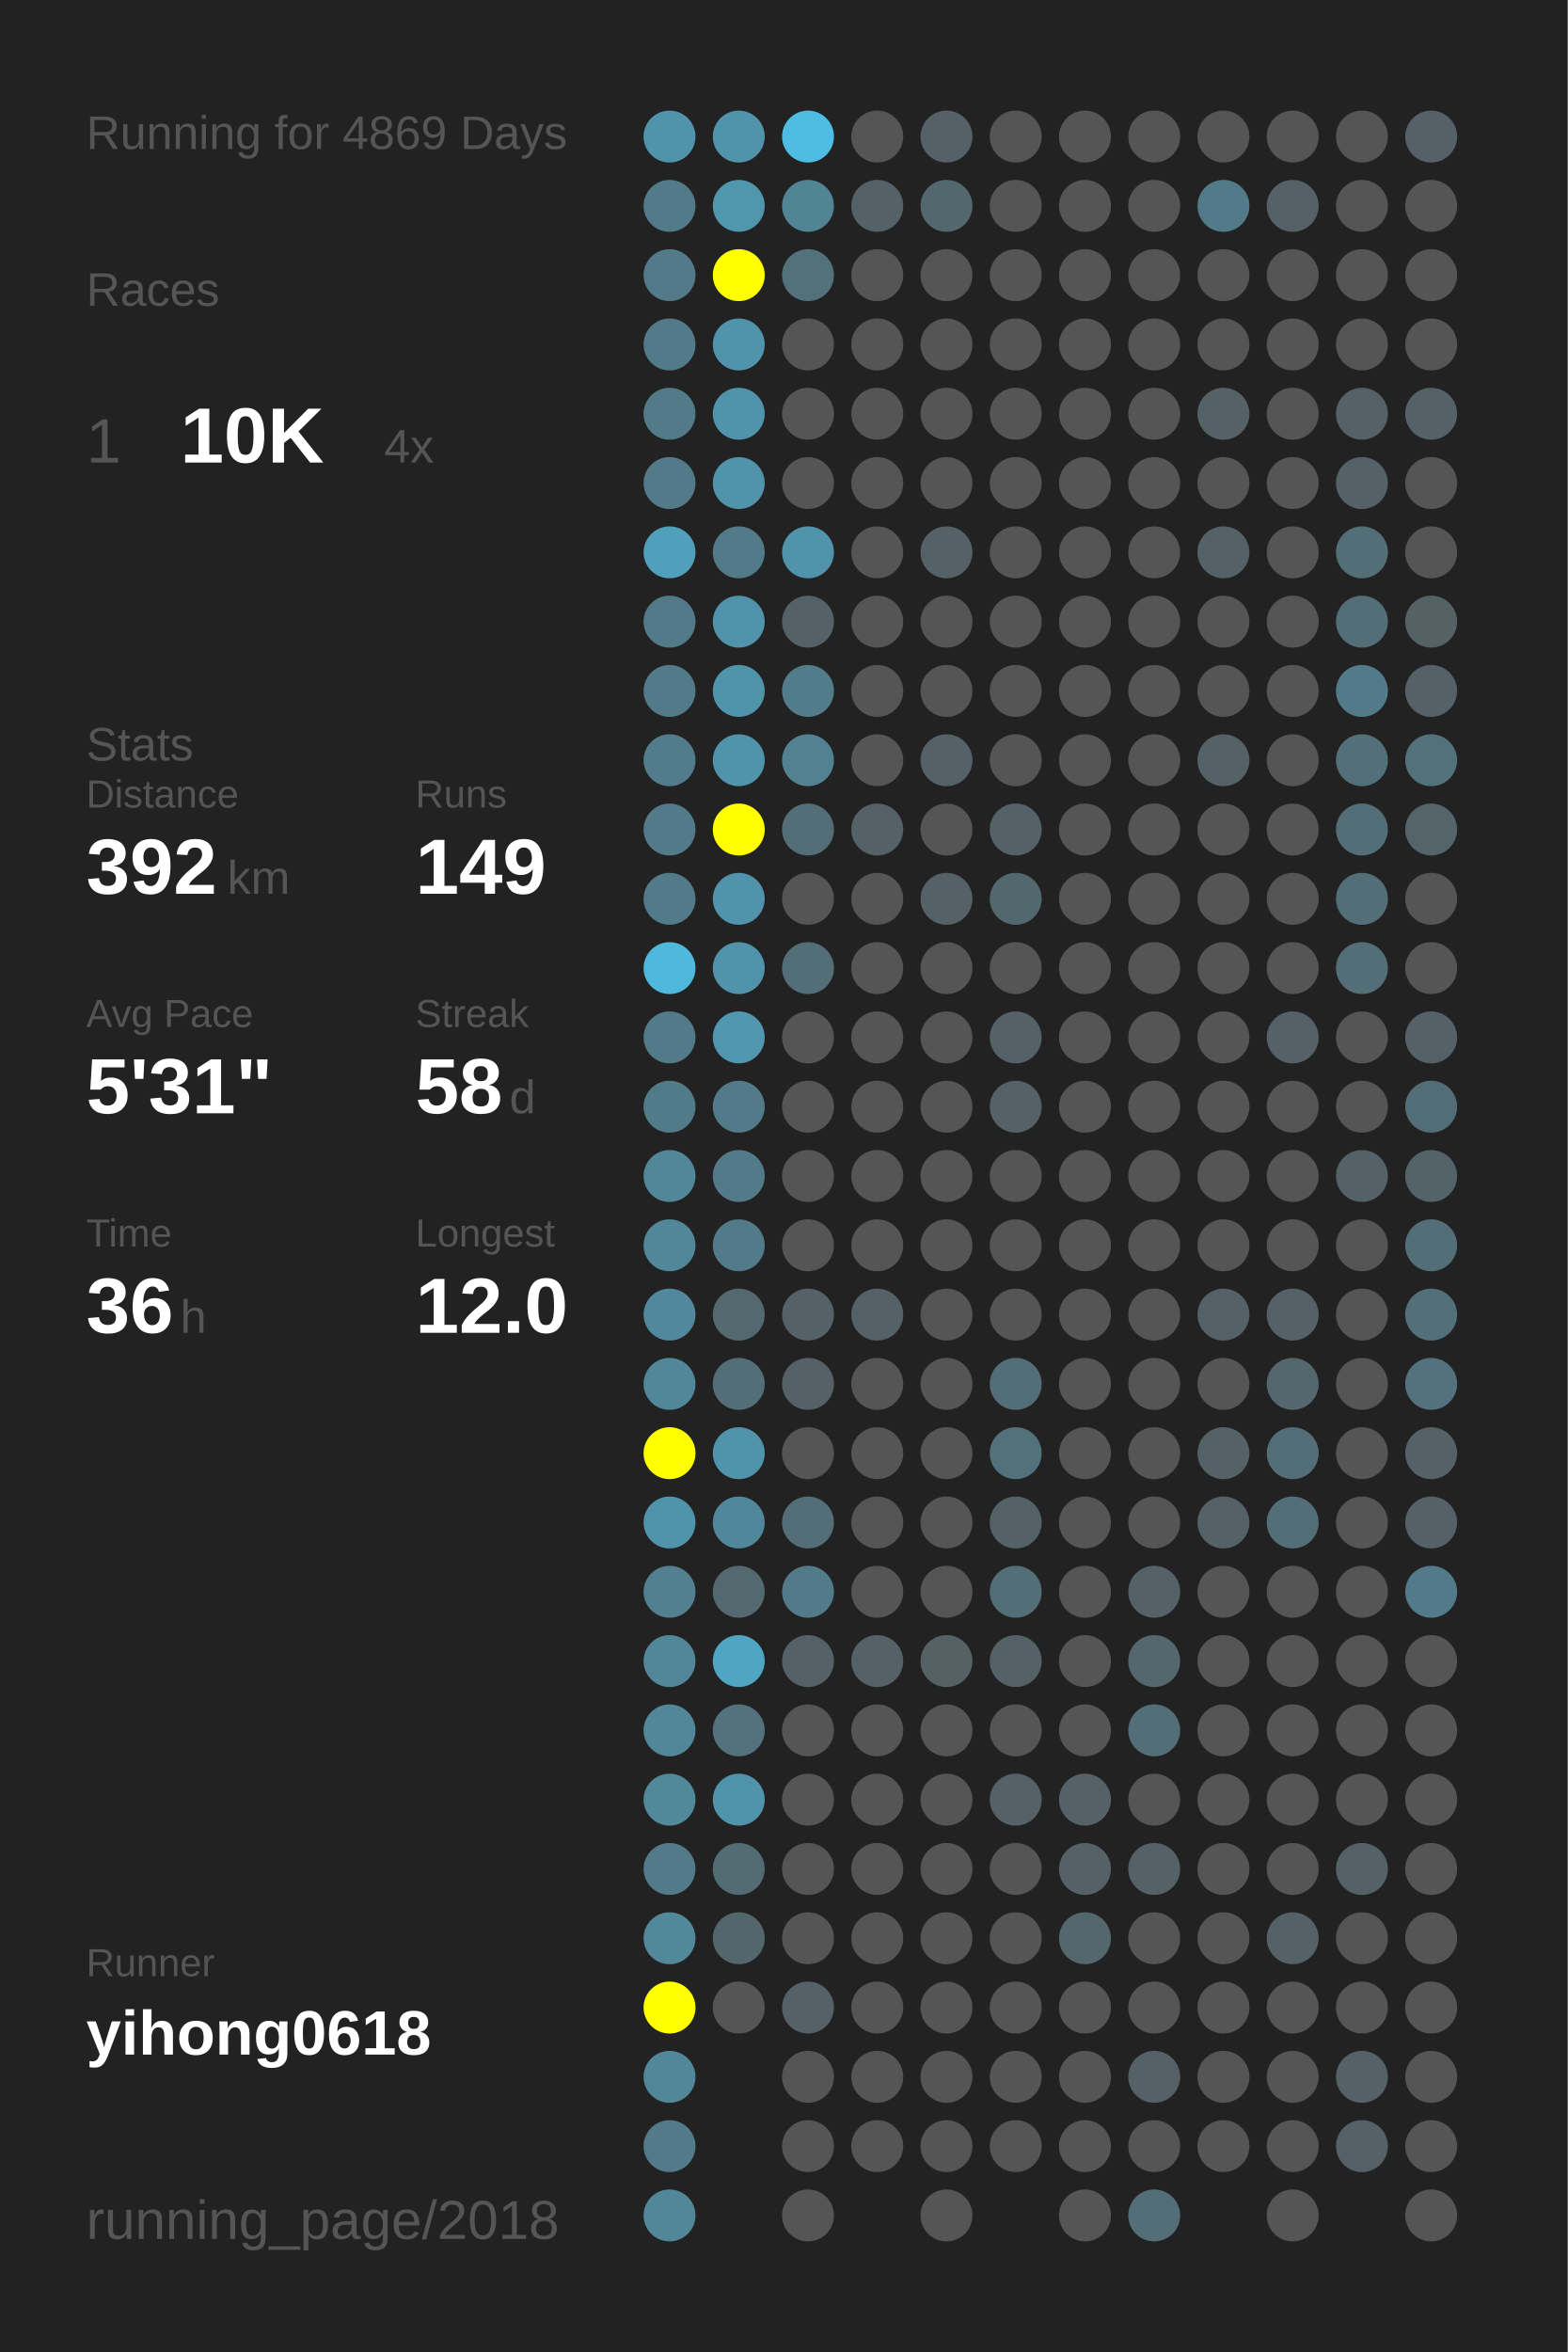
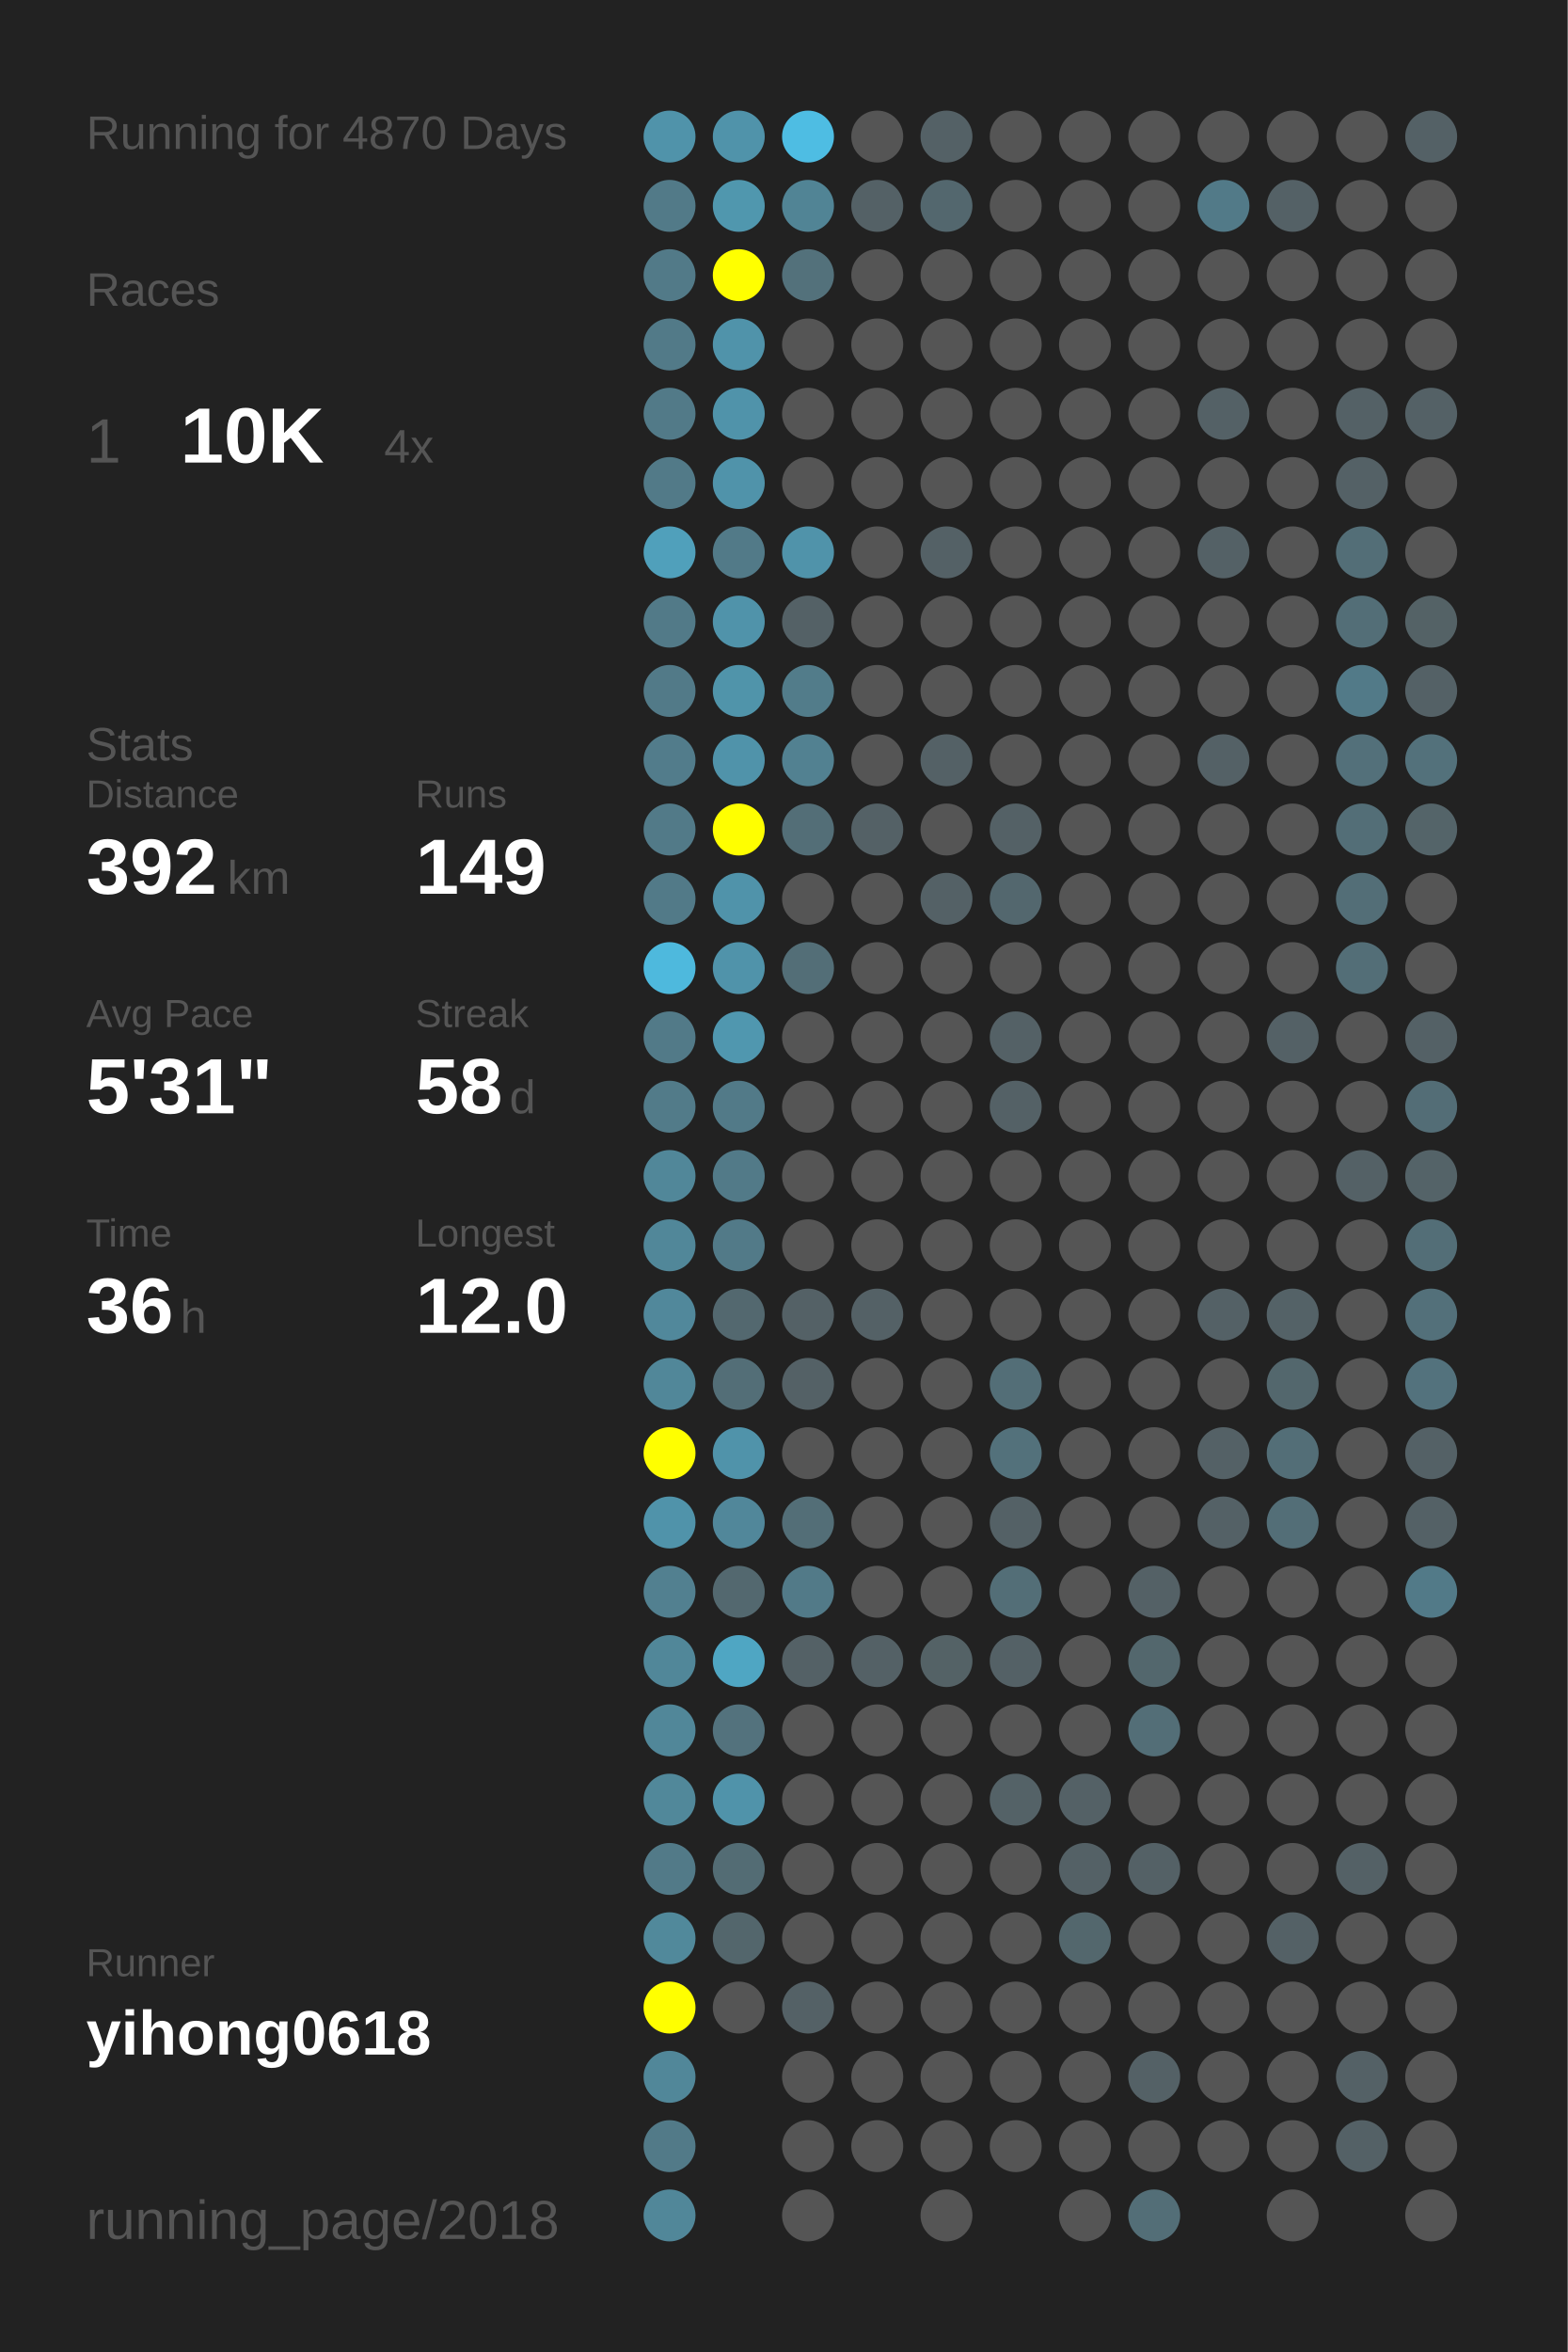
<svg xmlns="http://www.w3.org/2000/svg" baseProfile="full" height="300mm" version="1.1" viewBox="0,0,200,300" width="200mm">
  <defs />
  <rect fill="#222222" height="300" width="200" x="0" y="0" />
-   <text fill="#555555" style="font-size:6px; font-family:Arial;" x="11" y="19">Running for 4869 Days</text>
+   <text fill="#555555" style="font-size:6px; font-family:Arial;" x="11" y="19">Running for 4870 Days</text>
  <text fill="#555555" style="font-size:6px; font-family:Arial;" x="11" y="39">Races</text>
  <text fill="#555555" style="font-size:8px; font-family:Arial;" x="11" y="59">1</text>
  <text fill="#FFFFFF" style="font-size:10px; font-family:Arial; font-weight:bold;" x="23" y="59">10K</text>
  <text fill="#555555" style="font-size:6px; font-family:Arial;" x="49" y="59">4x</text>
  <text fill="#555555" style="font-size:6px; font-family:Arial;" x="11" y="97">Stats</text>
  <text fill="#555555" style="font-size:5px; font-family:Arial;" x="11" y="103">Distance</text>
  <text fill="#FFFFFF" style="font-size:10px; font-family:Arial; font-weight:bold;" x="11" y="114">392</text>
  <text fill="#555555" style="font-size:6px; font-family:Arial;" x="29" y="114">km</text>
  <text fill="#555555" style="font-size:5px; font-family:Arial;" x="53" y="103">Runs</text>
  <text fill="#FFFFFF" style="font-size:10px; font-family:Arial; font-weight:bold;" x="53" y="114">149</text>
  <text fill="#555555" style="font-size:5px; font-family:Arial;" x="11" y="131">Avg Pace</text>
  <text fill="#FFFFFF" style="font-size:10px; font-family:Arial; font-weight:bold;" x="11" y="142">5'31"</text>
  <text fill="#555555" style="font-size:5px; font-family:Arial;" x="53" y="131">Streak</text>
  <text fill="#FFFFFF" style="font-size:10px; font-family:Arial; font-weight:bold;" x="53" y="142">58</text>
  <text fill="#555555" style="font-size:6px; font-family:Arial;" x="65" y="142">d</text>
  <text fill="#555555" style="font-size:5px; font-family:Arial;" x="11" y="159">Time</text>
  <text fill="#FFFFFF" style="font-size:10px; font-family:Arial; font-weight:bold;" x="11" y="170">36</text>
  <text fill="#555555" style="font-size:6px; font-family:Arial;" x="23" y="170">h</text>
  <text fill="#555555" style="font-size:5px; font-family:Arial;" x="53" y="159">Longest</text>
  <text fill="#FFFFFF" style="font-size:10px; font-family:Arial; font-weight:bold;" x="53" y="170">12.0</text>
  <text fill="#555555" style="font-size:5px; font-family:Arial;" x="11" y="252.065">Runner</text>
  <text fill="#FFFFFF" style="font-size:8px; font-family:Arial; font-weight:bold;" x="11" y="262.065">yihong0618</text>
  <text fill="#555555" style="font-size:7px; font-family:Arial;" x="11" y="285.581">running_page/2018</text>
  <circle cx="85.417" cy="17.419" fill="#5093aa" r="3.312" />
  <circle cx="85.417" cy="26.258" fill="#527a88" r="3.312" />
  <circle cx="85.417" cy="35.097" fill="#527a88" r="3.312" />
  <circle cx="85.417" cy="43.935" fill="#527a88" r="3.312" />
  <circle cx="85.417" cy="52.774" fill="#527a88" r="3.312" />
  <circle cx="85.417" cy="61.613" fill="#527a88" r="3.312" />
  <circle cx="85.417" cy="70.452" fill="#50a0bb" r="3.312" />
  <circle cx="85.417" cy="79.29" fill="#527a88" r="3.312" />
  <circle cx="85.417" cy="88.129" fill="#527a88" r="3.312" />
  <circle cx="85.417" cy="96.968" fill="#527c8b" r="3.312" />
  <circle cx="85.417" cy="105.806" fill="#527a88" r="3.312" />
  <circle cx="85.417" cy="114.645" fill="#527a88" r="3.312" />
  <circle cx="85.417" cy="123.484" fill="#4eb9dd" r="3.312" />
  <circle cx="85.417" cy="132.323" fill="#527a88" r="3.312" />
  <circle cx="85.417" cy="141.161" fill="#527b89" r="3.312" />
  <circle cx="85.417" cy="150" fill="#518799" r="3.312" />
  <circle cx="85.417" cy="158.839" fill="#518799" r="3.312" />
  <circle cx="85.417" cy="167.677" fill="#51889b" r="3.312" />
  <circle cx="85.417" cy="176.516" fill="#518799" r="3.312" />
  <circle cx="85.417" cy="185.355" fill="#FFFF00" r="3.312" />
  <circle cx="85.417" cy="194.194" fill="#5093aa" r="3.312" />
  <circle cx="85.417" cy="203.032" fill="#528090" r="3.312" />
  <circle cx="85.417" cy="211.871" fill="#518799" r="3.312" />
  <circle cx="85.417" cy="220.71" fill="#518799" r="3.312" />
  <circle cx="85.417" cy="229.548" fill="#51889a" r="3.312" />
  <circle cx="85.417" cy="238.387" fill="#527a88" r="3.312" />
  <circle cx="85.417" cy="247.226" fill="#51899b" r="3.312" />
  <circle cx="85.417" cy="256.065" fill="#FFFF00" r="3.312" />
  <circle cx="85.417" cy="264.903" fill="#518799" r="3.312" />
  <circle cx="85.417" cy="273.742" fill="#527a88" r="3.312" />
  <circle cx="85.417" cy="282.581" fill="#518799" r="3.312" />
  <circle cx="94.25" cy="17.419" fill="#5093aa" r="3.312" />
  <circle cx="94.25" cy="26.258" fill="#5097ae" r="3.312" />
  <circle cx="94.25" cy="35.097" fill="#FFFF00" r="3.312" />
  <circle cx="94.25" cy="43.935" fill="#5093aa" r="3.312" />
  <circle cx="94.25" cy="52.774" fill="#5093aa" r="3.312" />
  <circle cx="94.25" cy="61.613" fill="#5093aa" r="3.312" />
  <circle cx="94.25" cy="70.452" fill="#527a88" r="3.312" />
  <circle cx="94.25" cy="79.29" fill="#5093aa" r="3.312" />
  <circle cx="94.25" cy="88.129" fill="#5094aa" r="3.312" />
  <circle cx="94.25" cy="96.968" fill="#5093aa" r="3.312" />
  <circle cx="94.25" cy="105.806" fill="#FFFF00" r="3.312" />
  <circle cx="94.25" cy="114.645" fill="#5093aa" r="3.312" />
  <circle cx="94.25" cy="123.484" fill="#5093aa" r="3.312" />
  <circle cx="94.25" cy="132.323" fill="#5097af" r="3.312" />
  <circle cx="94.25" cy="141.161" fill="#527a88" r="3.312" />
  <circle cx="94.25" cy="150" fill="#527a88" r="3.312" />
  <circle cx="94.25" cy="158.839" fill="#527a88" r="3.312" />
  <circle cx="94.25" cy="167.677" fill="#53686f" r="3.312" />
  <circle cx="94.25" cy="176.516" fill="#536e77" r="3.312" />
  <circle cx="94.25" cy="185.355" fill="#5093aa" r="3.312" />
  <circle cx="94.25" cy="194.194" fill="#51879a" r="3.312" />
  <circle cx="94.25" cy="203.032" fill="#53686f" r="3.312" />
  <circle cx="94.25" cy="211.871" fill="#4fa6c3" r="3.312" />
  <circle cx="94.25" cy="220.71" fill="#53727d" r="3.312" />
  <circle cx="94.25" cy="229.548" fill="#5093aa" r="3.312" />
  <circle cx="94.25" cy="238.387" fill="#536c74" r="3.312" />
  <circle cx="94.25" cy="247.226" fill="#53666c" r="3.312" />
  <circle cx="94.25" cy="256.065" fill="#555555" r="3.312" />
  <circle cx="103.083" cy="17.419" fill="#4ebde3" r="3.312" />
  <circle cx="103.083" cy="26.258" fill="#518495" r="3.312" />
  <circle cx="103.083" cy="35.097" fill="#53717b" r="3.312" />
  <circle cx="103.083" cy="43.935" fill="#555555" r="3.312" />
  <circle cx="103.083" cy="52.774" fill="#555555" r="3.312" />
  <circle cx="103.083" cy="61.613" fill="#555555" r="3.312" />
  <circle cx="103.083" cy="70.452" fill="#5093aa" r="3.312" />
  <circle cx="103.083" cy="79.29" fill="#546166" r="3.312" />
  <circle cx="103.083" cy="88.129" fill="#527c8a" r="3.312" />
  <circle cx="103.083" cy="96.968" fill="#528191" r="3.312" />
  <circle cx="103.083" cy="105.806" fill="#536e77" r="3.312" />
  <circle cx="103.083" cy="114.645" fill="#555555" r="3.312" />
  <circle cx="103.083" cy="123.484" fill="#536e77" r="3.312" />
  <circle cx="103.083" cy="132.323" fill="#555555" r="3.312" />
  <circle cx="103.083" cy="141.161" fill="#555555" r="3.312" />
  <circle cx="103.083" cy="150" fill="#555555" r="3.312" />
  <circle cx="103.083" cy="158.839" fill="#555555" r="3.312" />
  <circle cx="103.083" cy="167.677" fill="#546166" r="3.312" />
  <circle cx="103.083" cy="176.516" fill="#546166" r="3.312" />
  <circle cx="103.083" cy="185.355" fill="#555555" r="3.312" />
  <circle cx="103.083" cy="194.194" fill="#536e77" r="3.312" />
  <circle cx="103.083" cy="203.032" fill="#527a88" r="3.312" />
  <circle cx="103.083" cy="211.871" fill="#546166" r="3.312" />
  <circle cx="103.083" cy="220.71" fill="#555555" r="3.312" />
  <circle cx="103.083" cy="229.548" fill="#555555" r="3.312" />
  <circle cx="103.083" cy="238.387" fill="#555555" r="3.312" />
  <circle cx="103.083" cy="247.226" fill="#555555" r="3.312" />
  <circle cx="103.083" cy="256.065" fill="#546166" r="3.312" />
  <circle cx="103.083" cy="264.903" fill="#555555" r="3.312" />
  <circle cx="103.083" cy="273.742" fill="#555555" r="3.312" />
  <circle cx="103.083" cy="282.581" fill="#555555" r="3.312" />
  <circle cx="111.917" cy="17.419" fill="#555555" r="3.312" />
  <circle cx="111.917" cy="26.258" fill="#546166" r="3.312" />
  <circle cx="111.917" cy="35.097" fill="#555555" r="3.312" />
  <circle cx="111.917" cy="43.935" fill="#555555" r="3.312" />
  <circle cx="111.917" cy="52.774" fill="#555555" r="3.312" />
  <circle cx="111.917" cy="61.613" fill="#555555" r="3.312" />
  <circle cx="111.917" cy="70.452" fill="#555555" r="3.312" />
  <circle cx="111.917" cy="79.29" fill="#555555" r="3.312" />
  <circle cx="111.917" cy="88.129" fill="#555555" r="3.312" />
  <circle cx="111.917" cy="96.968" fill="#555555" r="3.312" />
  <circle cx="111.917" cy="105.806" fill="#546166" r="3.312" />
  <circle cx="111.917" cy="114.645" fill="#555555" r="3.312" />
  <circle cx="111.917" cy="123.484" fill="#555555" r="3.312" />
  <circle cx="111.917" cy="132.323" fill="#555555" r="3.312" />
  <circle cx="111.917" cy="141.161" fill="#555555" r="3.312" />
  <circle cx="111.917" cy="150" fill="#555555" r="3.312" />
  <circle cx="111.917" cy="158.839" fill="#555555" r="3.312" />
  <circle cx="111.917" cy="167.677" fill="#546166" r="3.312" />
  <circle cx="111.917" cy="176.516" fill="#555555" r="3.312" />
  <circle cx="111.917" cy="185.355" fill="#555555" r="3.312" />
  <circle cx="111.917" cy="194.194" fill="#555555" r="3.312" />
  <circle cx="111.917" cy="203.032" fill="#555555" r="3.312" />
  <circle cx="111.917" cy="211.871" fill="#546166" r="3.312" />
  <circle cx="111.917" cy="220.71" fill="#555555" r="3.312" />
  <circle cx="111.917" cy="229.548" fill="#555555" r="3.312" />
  <circle cx="111.917" cy="238.387" fill="#555555" r="3.312" />
  <circle cx="111.917" cy="247.226" fill="#555555" r="3.312" />
  <circle cx="111.917" cy="256.065" fill="#555555" r="3.312" />
  <circle cx="111.917" cy="264.903" fill="#555555" r="3.312" />
  <circle cx="111.917" cy="273.742" fill="#555555" r="3.312" />
  <circle cx="120.75" cy="17.419" fill="#546166" r="3.312" />
  <circle cx="120.75" cy="26.258" fill="#53676e" r="3.312" />
  <circle cx="120.75" cy="35.097" fill="#555555" r="3.312" />
  <circle cx="120.75" cy="43.935" fill="#555555" r="3.312" />
  <circle cx="120.75" cy="52.774" fill="#555555" r="3.312" />
  <circle cx="120.75" cy="61.613" fill="#555555" r="3.312" />
  <circle cx="120.75" cy="70.452" fill="#546166" r="3.312" />
  <circle cx="120.75" cy="79.29" fill="#555555" r="3.312" />
  <circle cx="120.75" cy="88.129" fill="#555555" r="3.312" />
  <circle cx="120.75" cy="96.968" fill="#546166" r="3.312" />
  <circle cx="120.75" cy="105.806" fill="#555555" r="3.312" />
  <circle cx="120.75" cy="114.645" fill="#546166" r="3.312" />
  <circle cx="120.75" cy="123.484" fill="#555555" r="3.312" />
  <circle cx="120.75" cy="132.323" fill="#555555" r="3.312" />
  <circle cx="120.75" cy="141.161" fill="#555555" r="3.312" />
  <circle cx="120.75" cy="150" fill="#555555" r="3.312" />
  <circle cx="120.75" cy="158.839" fill="#555555" r="3.312" />
  <circle cx="120.75" cy="167.677" fill="#555555" r="3.312" />
  <circle cx="120.75" cy="176.516" fill="#555555" r="3.312" />
  <circle cx="120.75" cy="185.355" fill="#555555" r="3.312" />
  <circle cx="120.75" cy="194.194" fill="#555555" r="3.312" />
  <circle cx="120.75" cy="203.032" fill="#555555" r="3.312" />
  <circle cx="120.75" cy="211.871" fill="#546266" r="3.312" />
  <circle cx="120.75" cy="220.71" fill="#555555" r="3.312" />
  <circle cx="120.75" cy="229.548" fill="#555555" r="3.312" />
  <circle cx="120.75" cy="238.387" fill="#555555" r="3.312" />
  <circle cx="120.75" cy="247.226" fill="#555555" r="3.312" />
  <circle cx="120.75" cy="256.065" fill="#555555" r="3.312" />
  <circle cx="120.75" cy="264.903" fill="#555555" r="3.312" />
  <circle cx="120.75" cy="273.742" fill="#555555" r="3.312" />
  <circle cx="120.75" cy="282.581" fill="#555555" r="3.312" />
  <circle cx="129.583" cy="17.419" fill="#555555" r="3.312" />
  <circle cx="129.583" cy="26.258" fill="#555555" r="3.312" />
  <circle cx="129.583" cy="35.097" fill="#555555" r="3.312" />
  <circle cx="129.583" cy="43.935" fill="#555555" r="3.312" />
  <circle cx="129.583" cy="52.774" fill="#555555" r="3.312" />
  <circle cx="129.583" cy="61.613" fill="#555555" r="3.312" />
  <circle cx="129.583" cy="70.452" fill="#555555" r="3.312" />
  <circle cx="129.583" cy="79.29" fill="#555555" r="3.312" />
  <circle cx="129.583" cy="88.129" fill="#555555" r="3.312" />
  <circle cx="129.583" cy="96.968" fill="#555555" r="3.312" />
  <circle cx="129.583" cy="105.806" fill="#546166" r="3.312" />
  <circle cx="129.583" cy="114.645" fill="#53676e" r="3.312" />
  <circle cx="129.583" cy="123.484" fill="#555555" r="3.312" />
  <circle cx="129.583" cy="132.323" fill="#546166" r="3.312" />
  <circle cx="129.583" cy="141.161" fill="#546166" r="3.312" />
  <circle cx="129.583" cy="150" fill="#555555" r="3.312" />
  <circle cx="129.583" cy="158.839" fill="#555555" r="3.312" />
  <circle cx="129.583" cy="167.677" fill="#555555" r="3.312" />
  <circle cx="129.583" cy="176.516" fill="#536e77" r="3.312" />
  <circle cx="129.583" cy="185.355" fill="#53717b" r="3.312" />
  <circle cx="129.583" cy="194.194" fill="#546166" r="3.312" />
  <circle cx="129.583" cy="203.032" fill="#536e77" r="3.312" />
  <circle cx="129.583" cy="211.871" fill="#546166" r="3.312" />
  <circle cx="129.583" cy="220.71" fill="#555555" r="3.312" />
  <circle cx="129.583" cy="229.548" fill="#546267" r="3.312" />
  <circle cx="129.583" cy="238.387" fill="#555555" r="3.312" />
  <circle cx="129.583" cy="247.226" fill="#555555" r="3.312" />
  <circle cx="129.583" cy="256.065" fill="#555555" r="3.312" />
  <circle cx="129.583" cy="264.903" fill="#555555" r="3.312" />
  <circle cx="129.583" cy="273.742" fill="#555555" r="3.312" />
  <circle cx="138.417" cy="17.419" fill="#555555" r="3.312" />
  <circle cx="138.417" cy="26.258" fill="#555555" r="3.312" />
  <circle cx="138.417" cy="35.097" fill="#555555" r="3.312" />
  <circle cx="138.417" cy="43.935" fill="#555555" r="3.312" />
  <circle cx="138.417" cy="52.774" fill="#555555" r="3.312" />
  <circle cx="138.417" cy="61.613" fill="#555555" r="3.312" />
  <circle cx="138.417" cy="70.452" fill="#555555" r="3.312" />
  <circle cx="138.417" cy="79.29" fill="#555555" r="3.312" />
  <circle cx="138.417" cy="88.129" fill="#555555" r="3.312" />
  <circle cx="138.417" cy="96.968" fill="#555555" r="3.312" />
  <circle cx="138.417" cy="105.806" fill="#555555" r="3.312" />
  <circle cx="138.417" cy="114.645" fill="#555555" r="3.312" />
  <circle cx="138.417" cy="123.484" fill="#555555" r="3.312" />
  <circle cx="138.417" cy="132.323" fill="#555555" r="3.312" />
  <circle cx="138.417" cy="141.161" fill="#555555" r="3.312" />
  <circle cx="138.417" cy="150" fill="#555555" r="3.312" />
  <circle cx="138.417" cy="158.839" fill="#555555" r="3.312" />
  <circle cx="138.417" cy="167.677" fill="#555555" r="3.312" />
  <circle cx="138.417" cy="176.516" fill="#555555" r="3.312" />
  <circle cx="138.417" cy="185.355" fill="#555555" r="3.312" />
  <circle cx="138.417" cy="194.194" fill="#555555" r="3.312" />
  <circle cx="138.417" cy="203.032" fill="#555555" r="3.312" />
  <circle cx="138.417" cy="211.871" fill="#555555" r="3.312" />
  <circle cx="138.417" cy="220.71" fill="#555555" r="3.312" />
  <circle cx="138.417" cy="229.548" fill="#546166" r="3.312" />
  <circle cx="138.417" cy="238.387" fill="#546166" r="3.312" />
  <circle cx="138.417" cy="247.226" fill="#53676d" r="3.312" />
  <circle cx="138.417" cy="256.065" fill="#555555" r="3.312" />
  <circle cx="138.417" cy="264.903" fill="#555555" r="3.312" />
  <circle cx="138.417" cy="273.742" fill="#555555" r="3.312" />
  <circle cx="138.417" cy="282.581" fill="#555555" r="3.312" />
  <circle cx="147.25" cy="17.419" fill="#555555" r="3.312" />
  <circle cx="147.25" cy="26.258" fill="#555555" r="3.312" />
  <circle cx="147.25" cy="35.097" fill="#555555" r="3.312" />
  <circle cx="147.25" cy="43.935" fill="#555555" r="3.312" />
  <circle cx="147.25" cy="52.774" fill="#555555" r="3.312" />
  <circle cx="147.25" cy="61.613" fill="#555555" r="3.312" />
  <circle cx="147.25" cy="70.452" fill="#555555" r="3.312" />
  <circle cx="147.25" cy="79.29" fill="#555555" r="3.312" />
  <circle cx="147.25" cy="88.129" fill="#555555" r="3.312" />
  <circle cx="147.25" cy="96.968" fill="#555555" r="3.312" />
  <circle cx="147.25" cy="105.806" fill="#555555" r="3.312" />
  <circle cx="147.25" cy="114.645" fill="#555555" r="3.312" />
  <circle cx="147.25" cy="123.484" fill="#555555" r="3.312" />
  <circle cx="147.25" cy="132.323" fill="#555555" r="3.312" />
  <circle cx="147.25" cy="141.161" fill="#555555" r="3.312" />
  <circle cx="147.25" cy="150" fill="#555555" r="3.312" />
  <circle cx="147.25" cy="158.839" fill="#555555" r="3.312" />
  <circle cx="147.25" cy="167.677" fill="#555555" r="3.312" />
  <circle cx="147.25" cy="176.516" fill="#555555" r="3.312" />
  <circle cx="147.25" cy="185.355" fill="#555555" r="3.312" />
  <circle cx="147.25" cy="194.194" fill="#555555" r="3.312" />
  <circle cx="147.25" cy="203.032" fill="#546166" r="3.312" />
  <circle cx="147.25" cy="211.871" fill="#53676d" r="3.312" />
  <circle cx="147.25" cy="220.71" fill="#536e77" r="3.312" />
  <circle cx="147.25" cy="229.548" fill="#555555" r="3.312" />
  <circle cx="147.25" cy="238.387" fill="#546166" r="3.312" />
  <circle cx="147.25" cy="247.226" fill="#555555" r="3.312" />
  <circle cx="147.25" cy="256.065" fill="#555555" r="3.312" />
  <circle cx="147.25" cy="264.903" fill="#546166" r="3.312" />
  <circle cx="147.25" cy="273.742" fill="#555555" r="3.312" />
  <circle cx="147.25" cy="282.581" fill="#536e77" r="3.312" />
  <circle cx="156.083" cy="17.419" fill="#555555" r="3.312" />
  <circle cx="156.083" cy="26.258" fill="#527a88" r="3.312" />
  <circle cx="156.083" cy="35.097" fill="#555555" r="3.312" />
  <circle cx="156.083" cy="43.935" fill="#555555" r="3.312" />
  <circle cx="156.083" cy="52.774" fill="#546166" r="3.312" />
  <circle cx="156.083" cy="61.613" fill="#555555" r="3.312" />
  <circle cx="156.083" cy="70.452" fill="#546166" r="3.312" />
  <circle cx="156.083" cy="79.29" fill="#555555" r="3.312" />
  <circle cx="156.083" cy="88.129" fill="#555555" r="3.312" />
  <circle cx="156.083" cy="96.968" fill="#546166" r="3.312" />
  <circle cx="156.083" cy="105.806" fill="#555555" r="3.312" />
  <circle cx="156.083" cy="114.645" fill="#555555" r="3.312" />
  <circle cx="156.083" cy="123.484" fill="#555555" r="3.312" />
  <circle cx="156.083" cy="132.323" fill="#555555" r="3.312" />
  <circle cx="156.083" cy="141.161" fill="#555555" r="3.312" />
  <circle cx="156.083" cy="150" fill="#555555" r="3.312" />
  <circle cx="156.083" cy="158.839" fill="#555555" r="3.312" />
  <circle cx="156.083" cy="167.677" fill="#546166" r="3.312" />
  <circle cx="156.083" cy="176.516" fill="#555555" r="3.312" />
  <circle cx="156.083" cy="185.355" fill="#546166" r="3.312" />
  <circle cx="156.083" cy="194.194" fill="#546166" r="3.312" />
  <circle cx="156.083" cy="203.032" fill="#555555" r="3.312" />
  <circle cx="156.083" cy="211.871" fill="#555555" r="3.312" />
  <circle cx="156.083" cy="220.71" fill="#555555" r="3.312" />
  <circle cx="156.083" cy="229.548" fill="#555555" r="3.312" />
  <circle cx="156.083" cy="238.387" fill="#555555" r="3.312" />
  <circle cx="156.083" cy="247.226" fill="#555555" r="3.312" />
  <circle cx="156.083" cy="256.065" fill="#555555" r="3.312" />
  <circle cx="156.083" cy="264.903" fill="#555555" r="3.312" />
  <circle cx="156.083" cy="273.742" fill="#555555" r="3.312" />
  <circle cx="164.917" cy="17.419" fill="#555555" r="3.312" />
  <circle cx="164.917" cy="26.258" fill="#546166" r="3.312" />
  <circle cx="164.917" cy="35.097" fill="#555555" r="3.312" />
  <circle cx="164.917" cy="43.935" fill="#555555" r="3.312" />
  <circle cx="164.917" cy="52.774" fill="#555555" r="3.312" />
  <circle cx="164.917" cy="61.613" fill="#555555" r="3.312" />
  <circle cx="164.917" cy="70.452" fill="#555555" r="3.312" />
  <circle cx="164.917" cy="79.29" fill="#555555" r="3.312" />
  <circle cx="164.917" cy="88.129" fill="#555555" r="3.312" />
  <circle cx="164.917" cy="96.968" fill="#555555" r="3.312" />
  <circle cx="164.917" cy="105.806" fill="#555555" r="3.312" />
  <circle cx="164.917" cy="114.645" fill="#555555" r="3.312" />
  <circle cx="164.917" cy="123.484" fill="#555555" r="3.312" />
  <circle cx="164.917" cy="132.323" fill="#546166" r="3.312" />
  <circle cx="164.917" cy="141.161" fill="#555555" r="3.312" />
  <circle cx="164.917" cy="150" fill="#555555" r="3.312" />
  <circle cx="164.917" cy="158.839" fill="#555555" r="3.312" />
  <circle cx="164.917" cy="167.677" fill="#546267" r="3.312" />
  <circle cx="164.917" cy="176.516" fill="#53676d" r="3.312" />
  <circle cx="164.917" cy="185.355" fill="#536e77" r="3.312" />
  <circle cx="164.917" cy="194.194" fill="#536e77" r="3.312" />
  <circle cx="164.917" cy="203.032" fill="#555555" r="3.312" />
  <circle cx="164.917" cy="211.871" fill="#555555" r="3.312" />
  <circle cx="164.917" cy="220.71" fill="#555555" r="3.312" />
  <circle cx="164.917" cy="229.548" fill="#555555" r="3.312" />
  <circle cx="164.917" cy="238.387" fill="#555555" r="3.312" />
  <circle cx="164.917" cy="247.226" fill="#546166" r="3.312" />
  <circle cx="164.917" cy="256.065" fill="#555555" r="3.312" />
  <circle cx="164.917" cy="264.903" fill="#555555" r="3.312" />
  <circle cx="164.917" cy="273.742" fill="#555555" r="3.312" />
  <circle cx="164.917" cy="282.581" fill="#555555" r="3.312" />
  <circle cx="173.75" cy="17.419" fill="#555555" r="3.312" />
  <circle cx="173.75" cy="26.258" fill="#555555" r="3.312" />
  <circle cx="173.75" cy="35.097" fill="#555555" r="3.312" />
  <circle cx="173.75" cy="43.935" fill="#555555" r="3.312" />
  <circle cx="173.75" cy="52.774" fill="#546166" r="3.312" />
  <circle cx="173.75" cy="61.613" fill="#546166" r="3.312" />
  <circle cx="173.75" cy="70.452" fill="#536e77" r="3.312" />
  <circle cx="173.75" cy="79.29" fill="#536e77" r="3.312" />
  <circle cx="173.75" cy="88.129" fill="#527a88" r="3.312" />
  <circle cx="173.75" cy="96.968" fill="#53707a" r="3.312" />
  <circle cx="173.75" cy="105.806" fill="#536e77" r="3.312" />
  <circle cx="173.75" cy="114.645" fill="#536e77" r="3.312" />
  <circle cx="173.75" cy="123.484" fill="#536e77" r="3.312" />
  <circle cx="173.75" cy="132.323" fill="#555555" r="3.312" />
  <circle cx="173.75" cy="141.161" fill="#555555" r="3.312" />
  <circle cx="173.75" cy="150" fill="#546166" r="3.312" />
  <circle cx="173.75" cy="158.839" fill="#555555" r="3.312" />
  <circle cx="173.75" cy="167.677" fill="#555555" r="3.312" />
  <circle cx="173.75" cy="176.516" fill="#555555" r="3.312" />
  <circle cx="173.75" cy="185.355" fill="#555555" r="3.312" />
  <circle cx="173.75" cy="194.194" fill="#555555" r="3.312" />
  <circle cx="173.75" cy="203.032" fill="#555555" r="3.312" />
  <circle cx="173.75" cy="211.871" fill="#555555" r="3.312" />
  <circle cx="173.75" cy="220.71" fill="#555555" r="3.312" />
  <circle cx="173.75" cy="229.548" fill="#555555" r="3.312" />
  <circle cx="173.75" cy="238.387" fill="#546166" r="3.312" />
  <circle cx="173.75" cy="247.226" fill="#555555" r="3.312" />
  <circle cx="173.75" cy="256.065" fill="#555555" r="3.312" />
  <circle cx="173.75" cy="264.903" fill="#546166" r="3.312" />
  <circle cx="173.75" cy="273.742" fill="#546166" r="3.312" />
  <circle cx="182.583" cy="17.419" fill="#546166" r="3.312" />
  <circle cx="182.583" cy="26.258" fill="#555555" r="3.312" />
  <circle cx="182.583" cy="35.097" fill="#555555" r="3.312" />
  <circle cx="182.583" cy="43.935" fill="#555555" r="3.312" />
  <circle cx="182.583" cy="52.774" fill="#546166" r="3.312" />
  <circle cx="182.583" cy="61.613" fill="#555555" r="3.312" />
  <circle cx="182.583" cy="70.452" fill="#555555" r="3.312" />
  <circle cx="182.583" cy="79.29" fill="#546266" r="3.312" />
  <circle cx="182.583" cy="88.129" fill="#546166" r="3.312" />
  <circle cx="182.583" cy="96.968" fill="#53717b" r="3.312" />
  <circle cx="182.583" cy="105.806" fill="#546469" r="3.312" />
  <circle cx="182.583" cy="114.645" fill="#555555" r="3.312" />
  <circle cx="182.583" cy="123.484" fill="#555555" r="3.312" />
  <circle cx="182.583" cy="132.323" fill="#546166" r="3.312" />
  <circle cx="182.583" cy="141.161" fill="#536d76" r="3.312" />
  <circle cx="182.583" cy="150" fill="#546368" r="3.312" />
  <circle cx="182.583" cy="158.839" fill="#536e77" r="3.312" />
  <circle cx="182.583" cy="167.677" fill="#53707a" r="3.312" />
  <circle cx="182.583" cy="176.516" fill="#53727d" r="3.312" />
  <circle cx="182.583" cy="185.355" fill="#546166" r="3.312" />
  <circle cx="182.583" cy="194.194" fill="#546166" r="3.312" />
  <circle cx="182.583" cy="203.032" fill="#527a88" r="3.312" />
  <circle cx="182.583" cy="211.871" fill="#555555" r="3.312" />
  <circle cx="182.583" cy="220.71" fill="#555555" r="3.312" />
  <circle cx="182.583" cy="229.548" fill="#555555" r="3.312" />
  <circle cx="182.583" cy="238.387" fill="#555555" r="3.312" />
  <circle cx="182.583" cy="247.226" fill="#555555" r="3.312" />
  <circle cx="182.583" cy="256.065" fill="#555555" r="3.312" />
  <circle cx="182.583" cy="264.903" fill="#555555" r="3.312" />
  <circle cx="182.583" cy="273.742" fill="#555555" r="3.312" />
  <circle cx="182.583" cy="282.581" fill="#555555" r="3.312" />
</svg>
